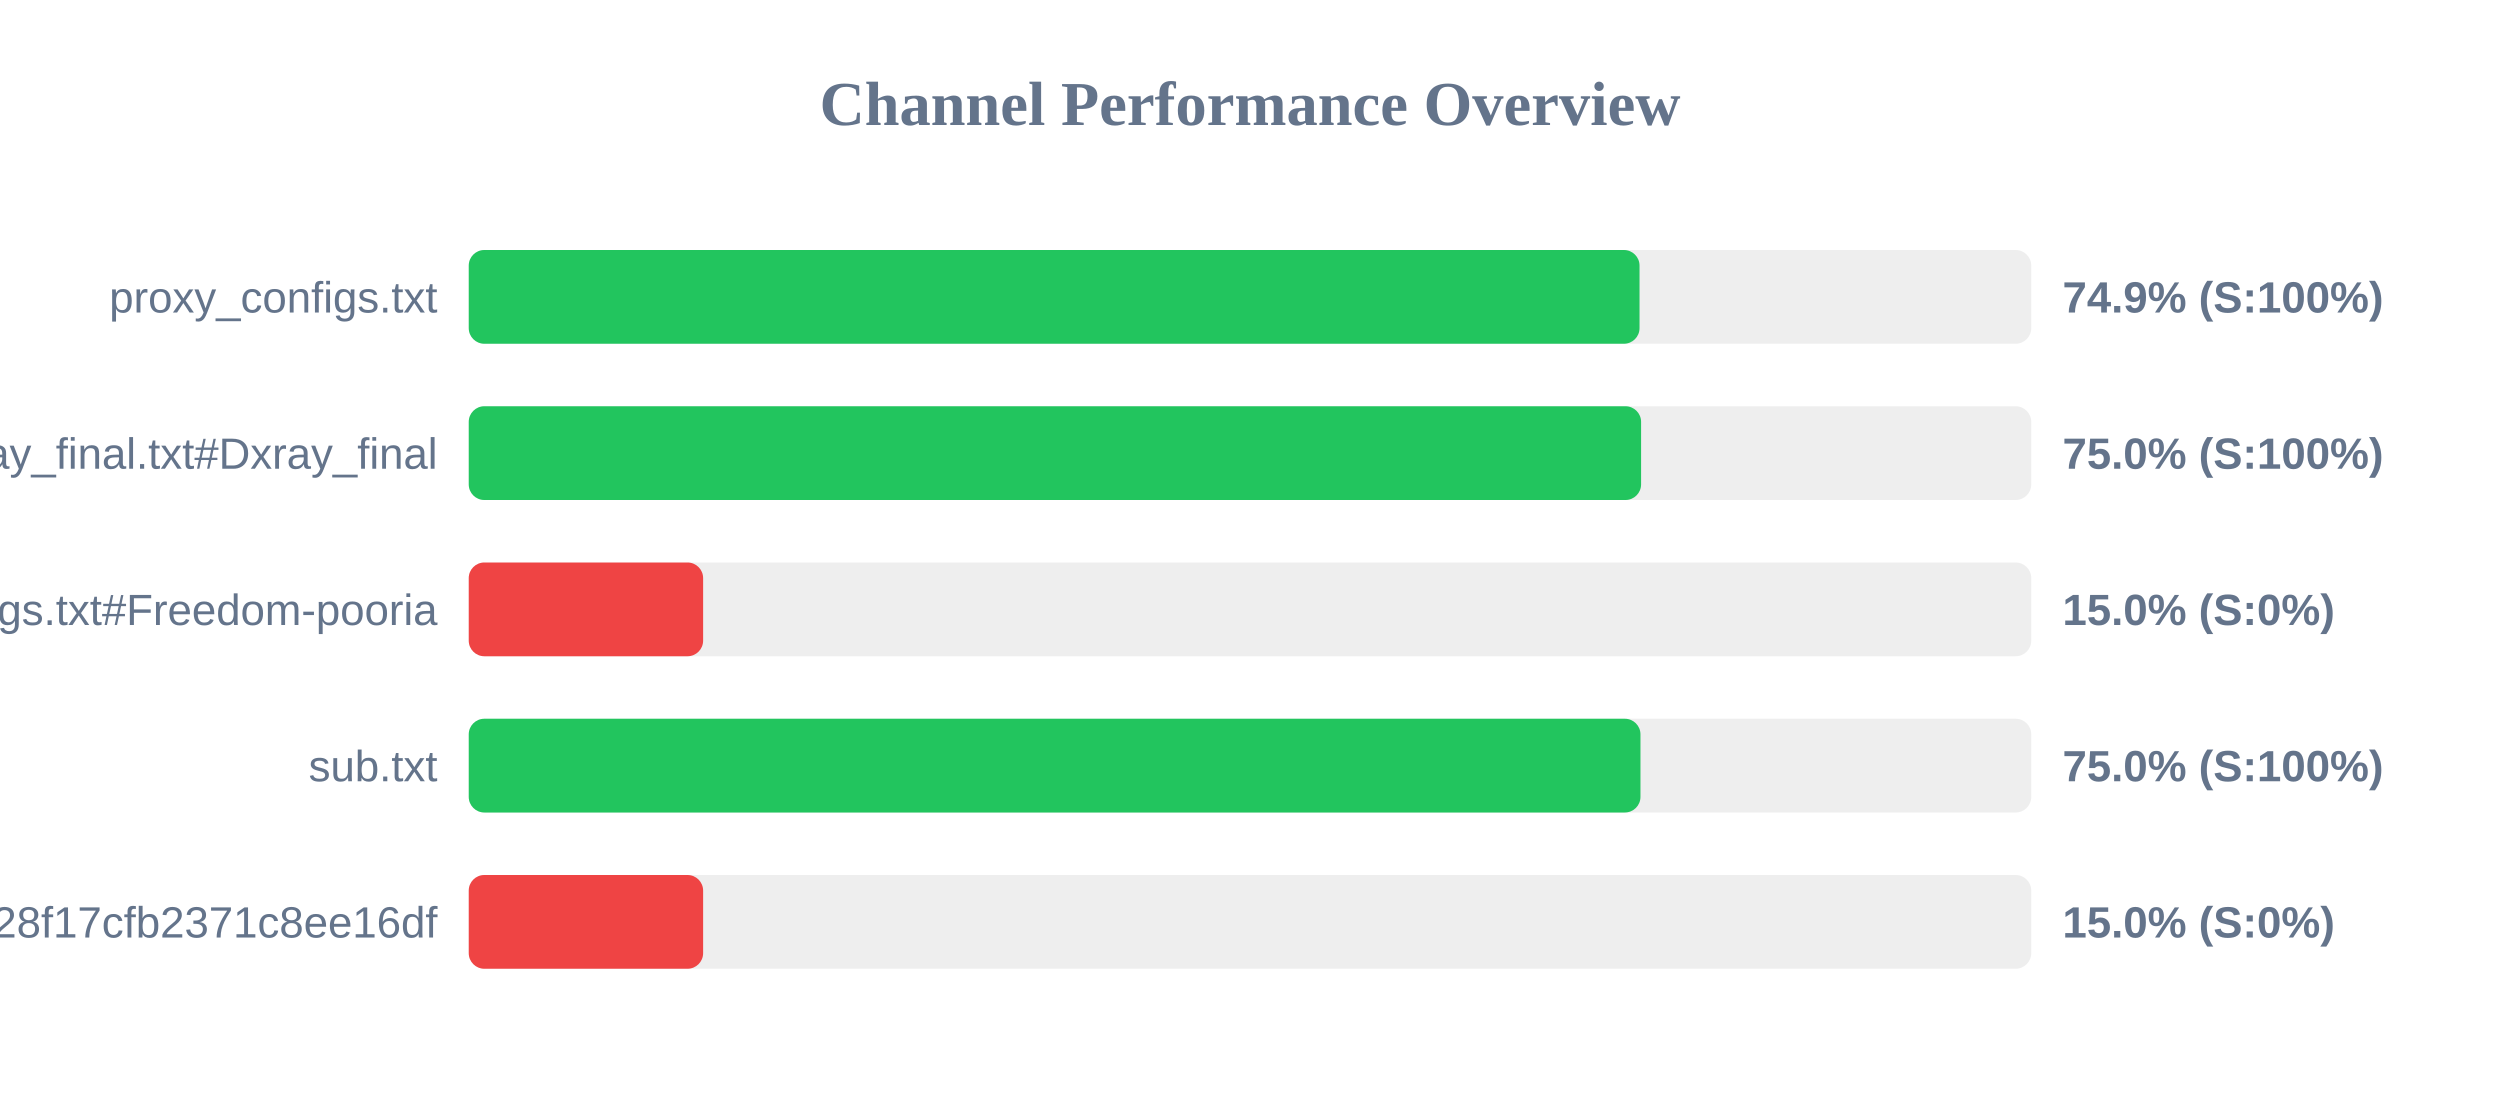
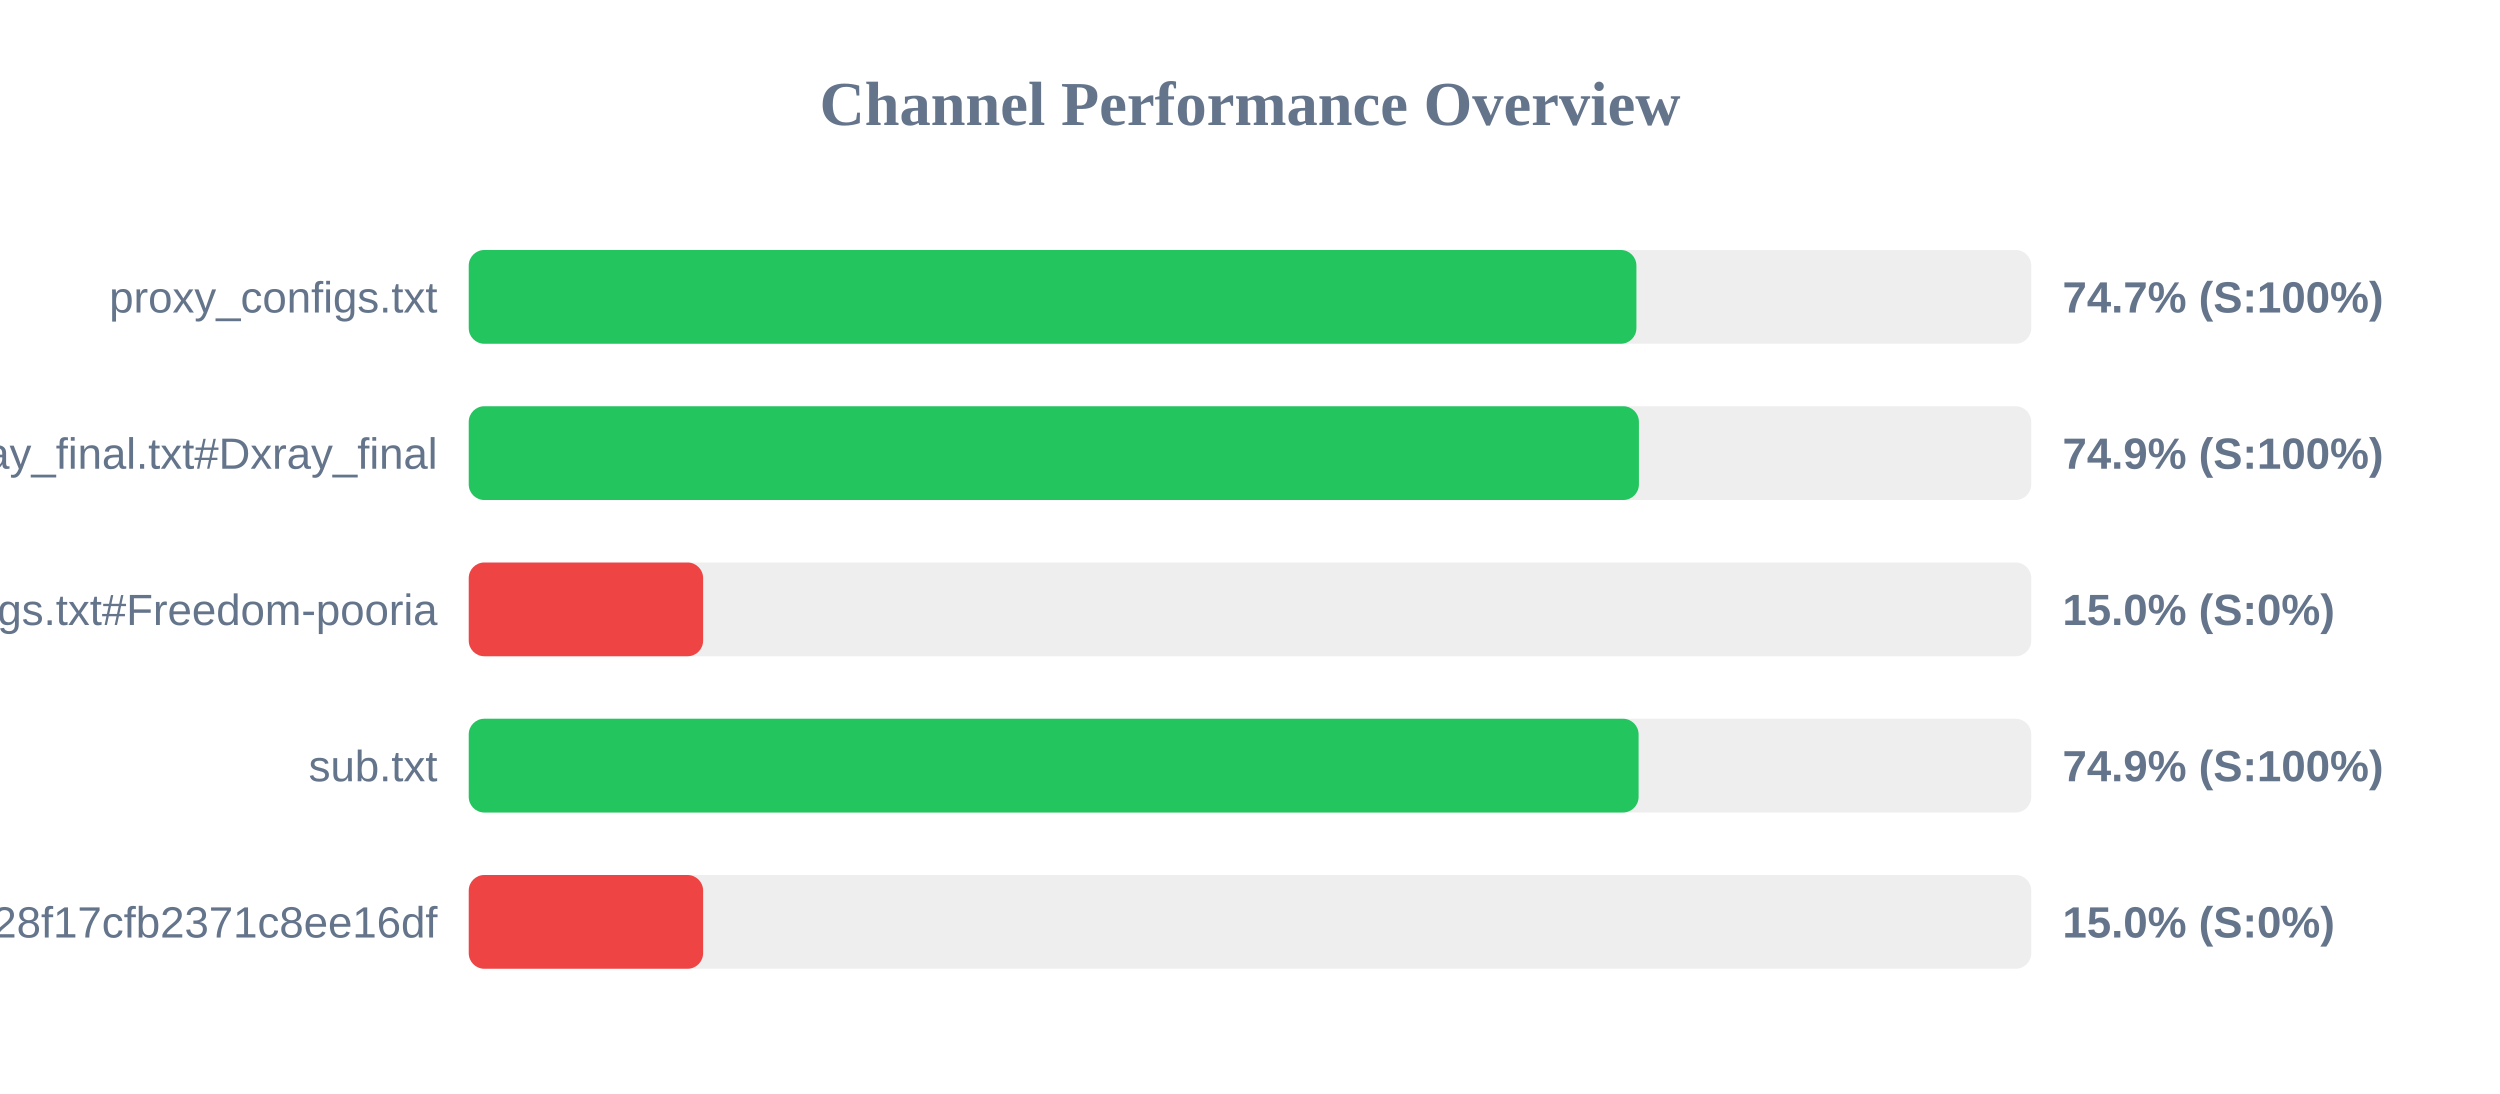
<svg xmlns="http://www.w3.org/2000/svg" width="800" height="350" version="1.1">
  <style>
        .row { font: 14px Arial; fill: #64748b; }
        .score { font: bold 14px Arial; fill: #64748b; }
    </style>
  <text x="400" y="40" text-anchor="middle" font-size="20px" font-weight="bold" fill="#64748b">Channel Performance Overview</text>
  <rect x="150" y="80" width="500" height="30" fill="#eee" rx="5" />
-   <rect x="150" y="80" width="374.65" height="30" fill="#22c55e" rx="5" />
+   <rect x="150" y="80" width="373.65" height="30" fill="#22c55e" rx="5" />
  <text x="140" y="100" text-anchor="end" class="row">proxy_configs.txt</text>
-   <text x="660" y="100" text-anchor="start" class="score">74.9% (S:100%)</text>
+   <text x="660" y="100" text-anchor="start" class="score">74.7% (S:100%)</text>
  <rect x="150" y="130" width="500" height="30" fill="#eee" rx="5" />
-   <rect x="150" y="130" width="375.15" height="30" fill="#22c55e" rx="5" />
+   <rect x="150" y="130" width="374.45" height="30" fill="#22c55e" rx="5" />
  <text x="140" y="150" text-anchor="end" class="row">xray_final.txt#Dxray_final</text>
-   <text x="660" y="150" text-anchor="start" class="score">75.0% (S:100%)</text>
+   <text x="660" y="150" text-anchor="start" class="score">74.9% (S:100%)</text>
  <rect x="150" y="180" width="500" height="30" fill="#eee" rx="5" />
  <rect x="150" y="180" width="75.0" height="30" fill="#ef4444" rx="5" />
  <text x="140" y="200" text-anchor="end" class="row">v2ray_configs.txt#Freedom-pooria</text>
  <text x="660" y="200" text-anchor="start" class="score">15.0% (S:0%)</text>
  <rect x="150" y="230" width="500" height="30" fill="#eee" rx="5" />
-   <rect x="150" y="230" width="374.95" height="30" fill="#22c55e" rx="5" />
+   <rect x="150" y="230" width="374.35" height="30" fill="#22c55e" rx="5" />
  <text x="140" y="250" text-anchor="end" class="row">sub.txt</text>
-   <text x="660" y="250" text-anchor="start" class="score">75.0% (S:100%)</text>
+   <text x="660" y="250" text-anchor="start" class="score">74.9% (S:100%)</text>
  <rect x="150" y="280" width="500" height="30" fill="#eee" rx="5" />
  <rect x="150" y="280" width="75.0" height="30" fill="#ef4444" rx="5" />
  <text x="140" y="300" text-anchor="end" class="row">?token=fedfed7b41b828f17cfb2371c8ee16df</text>
  <text x="660" y="300" text-anchor="start" class="score">15.0% (S:0%)</text>
</svg>
